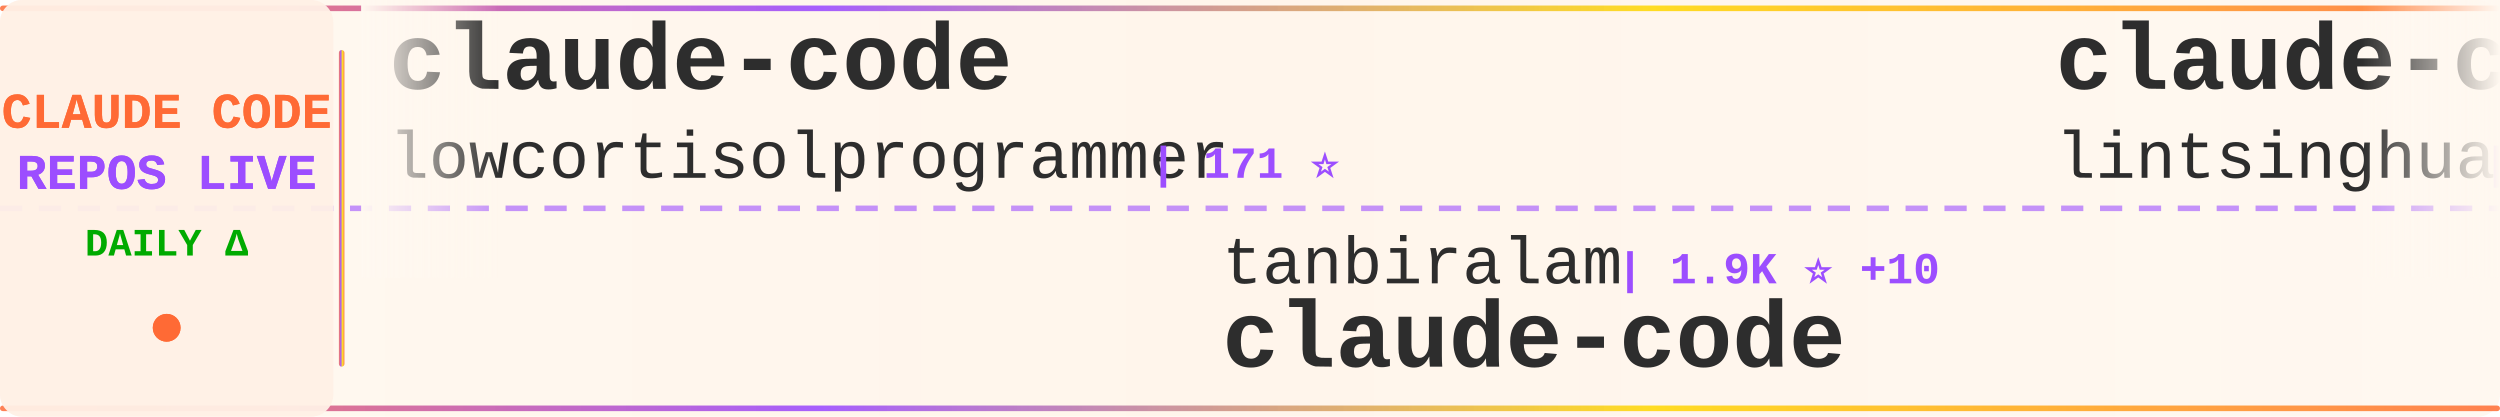
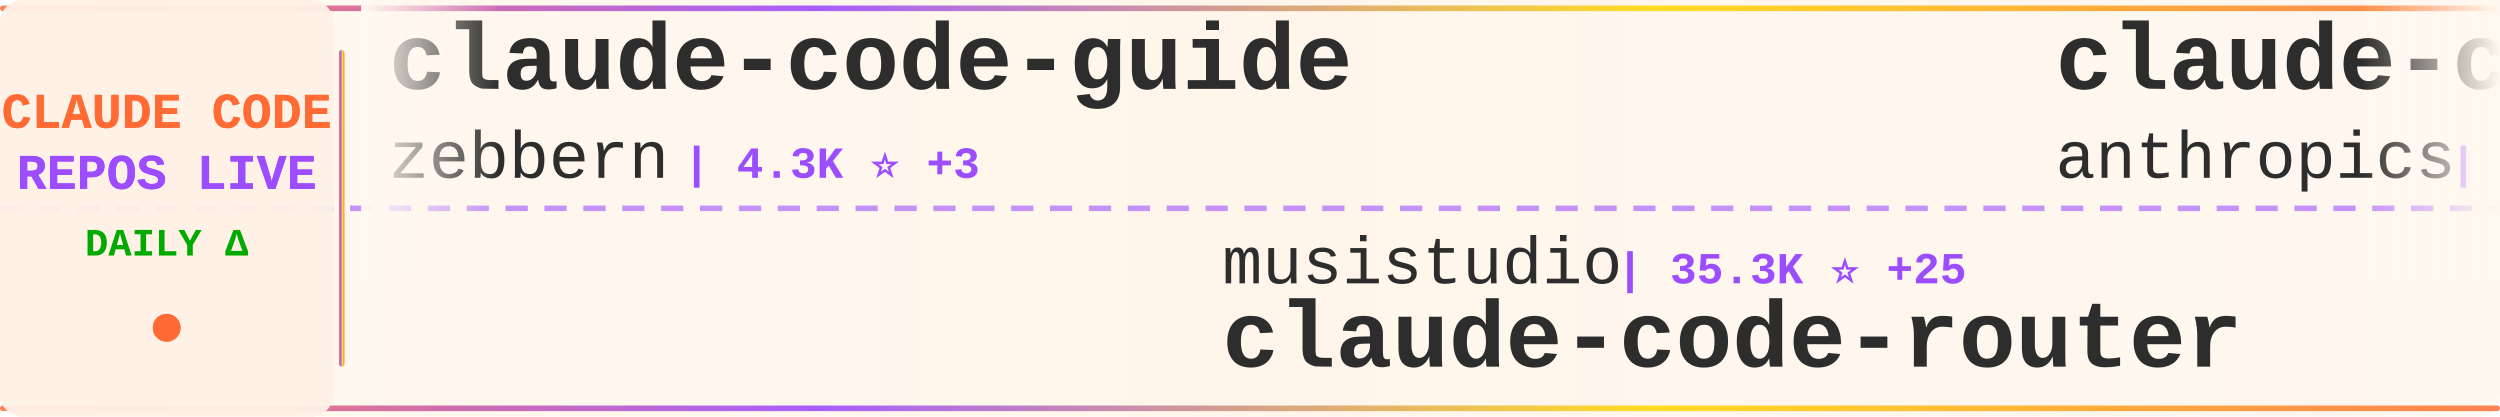
<svg xmlns="http://www.w3.org/2000/svg" width="900" height="150">
  <defs>
    <linearGradient id="tickerBg" x1="0%" y1="0%" x2="100%" y2="0%">
      <stop offset="0%" style="stop-color:#fff8f0;stop-opacity:0.98" />
      <stop offset="50%" style="stop-color:#fff5eb;stop-opacity:1" />
      <stop offset="100%" style="stop-color:#fff8f0;stop-opacity:0.98" />
    </linearGradient>
    <linearGradient id="borderGrad" x1="0%" y1="0%" x2="100%" y2="0%">
      <stop offset="0%" style="stop-color:#FF6B35;stop-opacity:0.85">
        <animate attributeName="stop-opacity" values="0.85;1;0.85" dur="2s" repeatCount="indefinite" />
      </stop>
      <stop offset="33%" style="stop-color:#9C4EFF;stop-opacity:0.9">
        <animate attributeName="stop-opacity" values="0.9;1;0.9" dur="2.2s" repeatCount="indefinite" />
      </stop>
      <stop offset="66%" style="stop-color:#FFD700;stop-opacity:0.85">
        <animate attributeName="stop-opacity" values="0.85;1;0.85" dur="1.8s" repeatCount="indefinite" />
      </stop>
      <stop offset="100%" style="stop-color:#FF6B35;stop-opacity:0.85">
        <animate attributeName="stop-opacity" values="0.85;1;0.85" dur="2s" repeatCount="indefinite" />
      </stop>
    </linearGradient>
    <filter id="textGlow">
      <feGaussianBlur stdDeviation="0.15" result="coloredBlur" />
      <feMerge>
        <feMergeNode in="coloredBlur" />
        <feMergeNode in="SourceGraphic" />
      </feMerge>
    </filter>
    <filter id="metricGlow">
      <feGaussianBlur stdDeviation="0.2" result="coloredBlur" />
      <feMerge>
        <feMergeNode in="coloredBlur" />
        <feMergeNode in="SourceGraphic" />
      </feMerge>
    </filter>
    <linearGradient id="leftFade" x1="0%" y1="0%" x2="100%" y2="0%">
      <stop offset="0%" style="stop-color:#fff8f0;stop-opacity:1" />
      <stop offset="100%" style="stop-color:#fff8f0;stop-opacity:0" />
    </linearGradient>
    <linearGradient id="rightFade" x1="0%" y1="0%" x2="100%" y2="0%">
      <stop offset="0%" style="stop-color:#fff8f0;stop-opacity:0" />
      <stop offset="100%" style="stop-color:#fff8f0;stop-opacity:1" />
    </linearGradient>
  </defs>
  <rect width="900" height="150" fill="url(#tickerBg)" rx="8" />
  <rect x="0" y="2" width="900" height="2" fill="url(#borderGrad)" rx="1" />
  <rect x="0" y="146" width="900" height="2" fill="url(#borderGrad)" rx="1" />
  <line x1="0" y1="75" x2="900" y2="75" stroke="#9C4EFF" stroke-width="2" stroke-dasharray="8 6" opacity="0.6" />
  <rect x="0" y="0" width="120" height="150" fill="#fff0e6" opacity="0.95" rx="8" />
  <text x="60" y="46" font-family="'Courier New', monospace" font-size="18" font-weight="bold" fill="#FF6B35" text-anchor="middle" filter="url(#textGlow)">
    CLAUDE CODE
  </text>
  <text x="60" y="68" font-family="'Courier New', monospace" font-size="18" font-weight="bold" fill="#9C4EFF" text-anchor="middle" filter="url(#textGlow)">
    REPOS LIVE
  </text>
  <text x="60" y="92" font-family="'Courier New', monospace" font-size="14" font-weight="bold" fill="#00aa00" text-anchor="middle">
    DAILY Δ
  </text>
  <circle cx="60" cy="118" r="5" fill="#FF6B35" filter="url(#metricGlow)">
    <animate attributeName="r" values="4;6;4" dur="1.5s" repeatCount="indefinite" />
    <animate attributeName="opacity" values="0.6;1;0.6" dur="1.5s" repeatCount="indefinite" />
  </circle>
  <rect x="122" y="18" width="2" height="114" fill="url(#borderGrad)" rx="1" />
  <clipPath id="tickerClip">
    <rect x="130" y="0" width="770" height="150" />
  </clipPath>
  <g clip-path="url(#tickerClip)">
    <g id="tickerItems">
      <animateTransform attributeName="transform" attributeType="XML" type="translate" from="0 0" to="-3000 0" dur="54s" repeatCount="indefinite" />
      <g transform="translate(0, 0)">
-         <text x="140" y="32" font-family="'Courier New', monospace" font-size="34" font-weight="bold" fill="#2d2d2d">claude-code</text>
-         <text x="140" y="64" font-family="'Courier New', monospace" font-size="24" font-weight="normal" fill="#2d2d2d" opacity="1.0">lowcortisolprogrammer</text>
-         <text x="414" y="64" font-family="'Courier New', monospace" font-size="16" font-weight="bold" fill="#9C4EFF"> | 171 ⭐</text>
+         <text x="140" y="32" font-family="'Courier New', monospace" font-size="34" font-weight="bold" fill="#2d2d2d">claude-code-guide</text>
+         <text x="140" y="64" font-family="'Courier New', monospace" font-size="24" font-weight="normal" fill="#2d2d2d" opacity="1.0">zebbern</text>
+         <text x="246" y="64" font-family="'Courier New', monospace" font-size="16" font-weight="bold" fill="#9C4EFF"> | 4.3K ⭐ +3</text>
      </g>
      <g transform="translate(300, 0)">
-         <text x="140" y="102" font-family="'Courier New', monospace" font-size="24" font-weight="normal" fill="#2d2d2d" opacity="1.0">tanbiralam</text>
-         <text x="282" y="102" font-family="'Courier New', monospace" font-size="16" font-weight="bold" fill="#9C4EFF"> | 1.9K ⭐ +10</text>
-         <text x="140" y="132" font-family="'Courier New', monospace" font-size="34" font-weight="bold" fill="#2d2d2d">claude-code</text>
-       </g>
-       <g transform="translate(600, 0)">
-         <text x="140" y="32" font-family="'Courier New', monospace" font-size="34" font-weight="bold" fill="#2d2d2d">claude-code-book</text>
-         <text x="140" y="64" font-family="'Courier New', monospace" font-size="24" font-weight="normal" fill="#2d2d2d" opacity="1.0">lintsinghua</text>
-         <text x="294" y="64" font-family="'Courier New', monospace" font-size="16" font-weight="bold" fill="#9C4EFF"> | 3.8K ⭐ +27</text>
-       </g>
-       <g transform="translate(900, 0)">
        <text x="140" y="102" font-family="'Courier New', monospace" font-size="24" font-weight="normal" fill="#2d2d2d" opacity="1.0">musistudio</text>
        <text x="282" y="102" font-family="'Courier New', monospace" font-size="16" font-weight="bold" fill="#9C4EFF"> | 35.3K ⭐ +25</text>
        <text x="140" y="132" font-family="'Courier New', monospace" font-size="34" font-weight="bold" fill="#2d2d2d">claude-code-router</text>
      </g>
+       <g transform="translate(600, 0)">
+         <text x="140" y="32" font-family="'Courier New', monospace" font-size="34" font-weight="bold" fill="#2d2d2d">claude-code-base-action</text>
+         <text x="140" y="64" font-family="'Courier New', monospace" font-size="24" font-weight="normal" fill="#2d2d2d" opacity="1.0">anthropics</text>
+         <text x="282" y="64" font-family="'Courier New', monospace" font-size="16" font-weight="bold" fill="#9C4EFF"> | 887 ⭐</text>
+       </g>
+       <g transform="translate(900, 0)">
+         <text x="140" y="102" font-family="'Courier New', monospace" font-size="24" font-weight="normal" fill="#2d2d2d" opacity="1.0">xorespesp</text>
+         <text x="270" y="102" font-family="'Courier New', monospace" font-size="16" font-weight="bold" fill="#9C4EFF"> | 228 ⭐</text>
+         <text x="140" y="132" font-family="'Courier New', monospace" font-size="34" font-weight="bold" fill="#2d2d2d">claude-code</text>
+       </g>
      <g transform="translate(1200, 0)">
-         <text x="140" y="32" font-family="'Courier New', monospace" font-size="34" font-weight="bold" fill="#2d2d2d">awesome-claude-code-tool...</text>
-         <text x="140" y="64" font-family="'Courier New', monospace" font-size="24" font-weight="normal" fill="#2d2d2d" opacity="1.0">rohitg00</text>
-         <text x="258" y="64" font-family="'Courier New', monospace" font-size="16" font-weight="bold" fill="#9C4EFF"> | 2.2K ⭐ +4</text>
+         <text x="140" y="32" font-family="'Courier New', monospace" font-size="34" font-weight="bold" fill="#2d2d2d">claude-code-proxy</text>
+         <text x="140" y="64" font-family="'Courier New', monospace" font-size="24" font-weight="normal" fill="#2d2d2d" opacity="1.0">fuergaosi233</text>
+         <text x="306" y="64" font-family="'Courier New', monospace" font-size="16" font-weight="bold" fill="#9C4EFF"> | 2.7K ⭐ +3</text>
      </g>
      <g transform="translate(1500, 0)">
-         <text x="140" y="102" font-family="'Courier New', monospace" font-size="24" font-weight="normal" fill="#2d2d2d" opacity="1.0">zstmfhy</text>
-         <text x="246" y="102" font-family="'Courier New', monospace" font-size="16" font-weight="bold" fill="#9C4EFF"> | 190 ⭐</text>
-         <text x="140" y="132" font-family="'Courier New', monospace" font-size="34" font-weight="bold" fill="#2d2d2d">Claude-code</text>
+         <text x="140" y="102" font-family="'Courier New', monospace" font-size="24" font-weight="normal" fill="#2d2d2d" opacity="1.0">nicedreamzapp</text>
+         <text x="318" y="102" font-family="'Courier New', monospace" font-size="16" font-weight="bold" fill="#9C4EFF"> | 2.8K ⭐ +12</text>
+         <text x="140" y="132" font-family="'Courier New', monospace" font-size="34" font-weight="bold" fill="#2d2d2d">claude-code-local</text>
      </g>
      <g transform="translate(1800, 0)">
-         <text x="140" y="32" font-family="'Courier New', monospace" font-size="34" font-weight="bold" fill="#2d2d2d">claude-code-source</text>
-         <text x="140" y="64" font-family="'Courier New', monospace" font-size="24" font-weight="normal" fill="#2d2d2d" opacity="1.0">AprilNEA</text>
-         <text x="258" y="64" font-family="'Courier New', monospace" font-size="16" font-weight="bold" fill="#9C4EFF"> | 388 ⭐</text>
+         <text x="140" y="32" font-family="'Courier New', monospace" font-size="34" font-weight="bold" fill="#2d2d2d">Claude-Code-Workflow</text>
+         <text x="140" y="64" font-family="'Courier New', monospace" font-size="24" font-weight="normal" fill="#2d2d2d" opacity="1.0">catlog22</text>
+         <text x="258" y="64" font-family="'Courier New', monospace" font-size="16" font-weight="bold" fill="#9C4EFF"> | 2.1K ⭐ +2</text>
      </g>
      <g transform="translate(2100, 0)">
-         <text x="140" y="102" font-family="'Courier New', monospace" font-size="24" font-weight="normal" fill="#2d2d2d" opacity="1.0">isboyjc</text>
-         <text x="246" y="102" font-family="'Courier New', monospace" font-size="16" font-weight="bold" fill="#9C4EFF"> | 159 ⭐</text>
-         <text x="140" y="132" font-family="'Courier New', monospace" font-size="34" font-weight="bold" fill="#2d2d2d">claude-code</text>
+         <text x="140" y="102" font-family="'Courier New', monospace" font-size="24" font-weight="normal" fill="#2d2d2d" opacity="1.0">oboard</text>
+         <text x="234" y="102" font-family="'Courier New', monospace" font-size="16" font-weight="bold" fill="#9C4EFF"> | 3.2K ⭐ +8</text>
+         <text x="140" y="132" font-family="'Courier New', monospace" font-size="34" font-weight="bold" fill="#2d2d2d">claude-code-rev</text>
      </g>
      <g transform="translate(2400, 0)">
-         <text x="140" y="32" font-family="'Courier New', monospace" font-size="34" font-weight="bold" fill="#2d2d2d">Claude-Code</text>
-         <text x="140" y="64" font-family="'Courier New', monospace" font-size="24" font-weight="normal" fill="#2d2d2d" opacity="1.0">KPR111</text>
-         <text x="234" y="64" font-family="'Courier New', monospace" font-size="16" font-weight="bold" fill="#9C4EFF"> | 18 ⭐</text>
+         <text x="140" y="32" font-family="'Courier New', monospace" font-size="34" font-weight="bold" fill="#2d2d2d">claude-code</text>
+         <text x="140" y="64" font-family="'Courier New', monospace" font-size="24" font-weight="normal" fill="#2d2d2d" opacity="1.0">Tinkeringg-Lab</text>
+         <text x="330" y="64" font-family="'Courier New', monospace" font-size="16" font-weight="bold" fill="#9C4EFF"> | 208 ⭐</text>
      </g>
      <g transform="translate(2700, 0)">
-         <text x="140" y="102" font-family="'Courier New', monospace" font-size="24" font-weight="normal" fill="#2d2d2d" opacity="1.0">jeremylongshore</text>
-         <text x="342" y="102" font-family="'Courier New', monospace" font-size="16" font-weight="bold" fill="#9C4EFF"> | 2.4K ⭐ +5</text>
-         <text x="140" y="132" font-family="'Courier New', monospace" font-size="34" font-weight="bold" fill="#2d2d2d">claude-code-plugins-plus...</text>
+         <text x="140" y="102" font-family="'Courier New', monospace" font-size="24" font-weight="normal" fill="#2d2d2d" opacity="1.0">davila7</text>
+         <text x="246" y="102" font-family="'Courier New', monospace" font-size="16" font-weight="bold" fill="#9C4EFF"> | 28.3K ⭐ +21</text>
+         <text x="140" y="132" font-family="'Courier New', monospace" font-size="34" font-weight="bold" fill="#2d2d2d">claude-code-templates</text>
      </g>
      <g transform="translate(3000, 0)">
-         <text x="140" y="32" font-family="'Courier New', monospace" font-size="34" font-weight="bold" fill="#2d2d2d">claude-code</text>
-         <text x="140" y="64" font-family="'Courier New', monospace" font-size="24" font-weight="normal" fill="#2d2d2d" opacity="1.0">lowcortisolprogrammer</text>
-         <text x="414" y="64" font-family="'Courier New', monospace" font-size="16" font-weight="bold" fill="#9C4EFF"> | 171 ⭐</text>
+         <text x="140" y="32" font-family="'Courier New', monospace" font-size="34" font-weight="bold" fill="#2d2d2d">claude-code-guide</text>
+         <text x="140" y="64" font-family="'Courier New', monospace" font-size="24" font-weight="normal" fill="#2d2d2d" opacity="1.0">zebbern</text>
+         <text x="246" y="64" font-family="'Courier New', monospace" font-size="16" font-weight="bold" fill="#9C4EFF"> | 4.3K ⭐ +3</text>
      </g>
      <g transform="translate(3300, 0)">
-         <text x="140" y="102" font-family="'Courier New', monospace" font-size="24" font-weight="normal" fill="#2d2d2d" opacity="1.0">tanbiralam</text>
-         <text x="282" y="102" font-family="'Courier New', monospace" font-size="16" font-weight="bold" fill="#9C4EFF"> | 1.9K ⭐ +10</text>
-         <text x="140" y="132" font-family="'Courier New', monospace" font-size="34" font-weight="bold" fill="#2d2d2d">claude-code</text>
-       </g>
-       <g transform="translate(3600, 0)">
-         <text x="140" y="32" font-family="'Courier New', monospace" font-size="34" font-weight="bold" fill="#2d2d2d">claude-code-book</text>
-         <text x="140" y="64" font-family="'Courier New', monospace" font-size="24" font-weight="normal" fill="#2d2d2d" opacity="1.0">lintsinghua</text>
-         <text x="294" y="64" font-family="'Courier New', monospace" font-size="16" font-weight="bold" fill="#9C4EFF"> | 3.8K ⭐ +27</text>
-       </g>
-       <g transform="translate(3900, 0)">
        <text x="140" y="102" font-family="'Courier New', monospace" font-size="24" font-weight="normal" fill="#2d2d2d" opacity="1.0">musistudio</text>
        <text x="282" y="102" font-family="'Courier New', monospace" font-size="16" font-weight="bold" fill="#9C4EFF"> | 35.3K ⭐ +25</text>
        <text x="140" y="132" font-family="'Courier New', monospace" font-size="34" font-weight="bold" fill="#2d2d2d">claude-code-router</text>
+       </g>
+       <g transform="translate(3600, 0)">
+         <text x="140" y="32" font-family="'Courier New', monospace" font-size="34" font-weight="bold" fill="#2d2d2d">claude-code-base-action</text>
+         <text x="140" y="64" font-family="'Courier New', monospace" font-size="24" font-weight="normal" fill="#2d2d2d" opacity="1.0">anthropics</text>
+         <text x="282" y="64" font-family="'Courier New', monospace" font-size="16" font-weight="bold" fill="#9C4EFF"> | 887 ⭐</text>
+       </g>
+       <g transform="translate(3900, 0)">
+         <text x="140" y="102" font-family="'Courier New', monospace" font-size="24" font-weight="normal" fill="#2d2d2d" opacity="1.0">xorespesp</text>
+         <text x="270" y="102" font-family="'Courier New', monospace" font-size="16" font-weight="bold" fill="#9C4EFF"> | 228 ⭐</text>
+         <text x="140" y="132" font-family="'Courier New', monospace" font-size="34" font-weight="bold" fill="#2d2d2d">claude-code</text>
      </g>
    </g>
  </g>
  <rect x="130" y="0" width="50" height="100" fill="url(#leftFade)" />
  <rect x="850" y="0" width="50" height="100" fill="url(#rightFade)" />
</svg>
